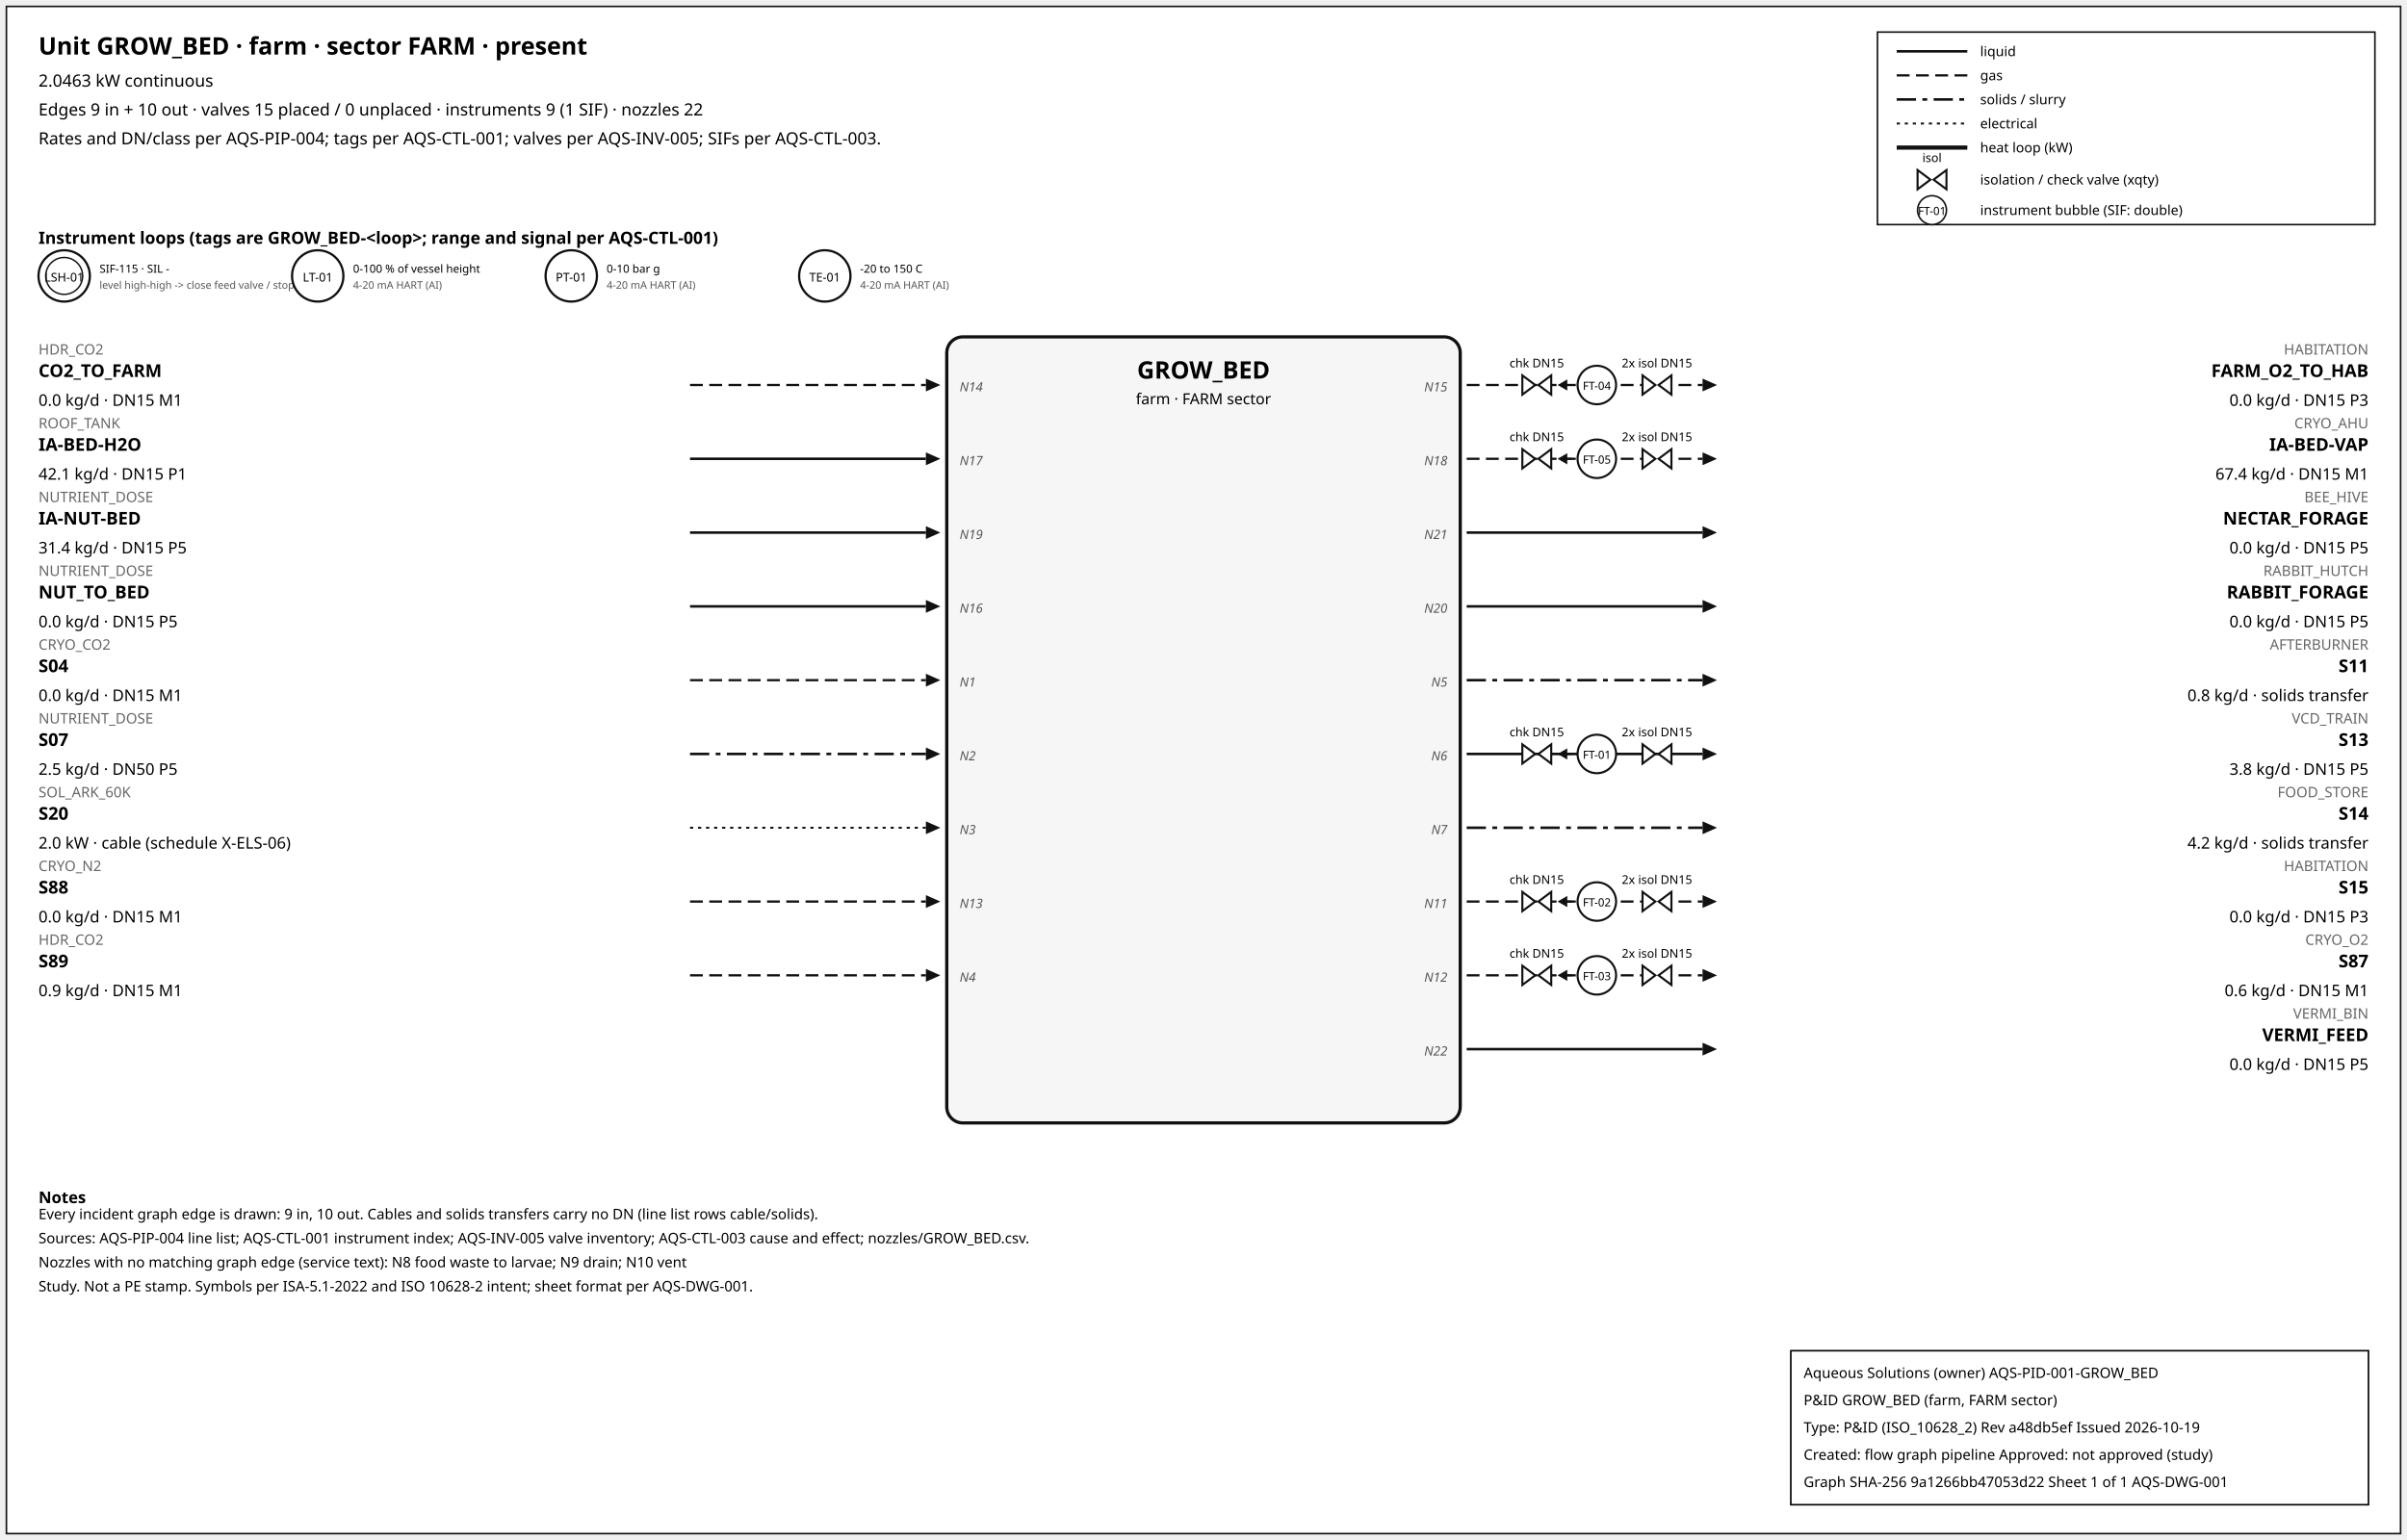
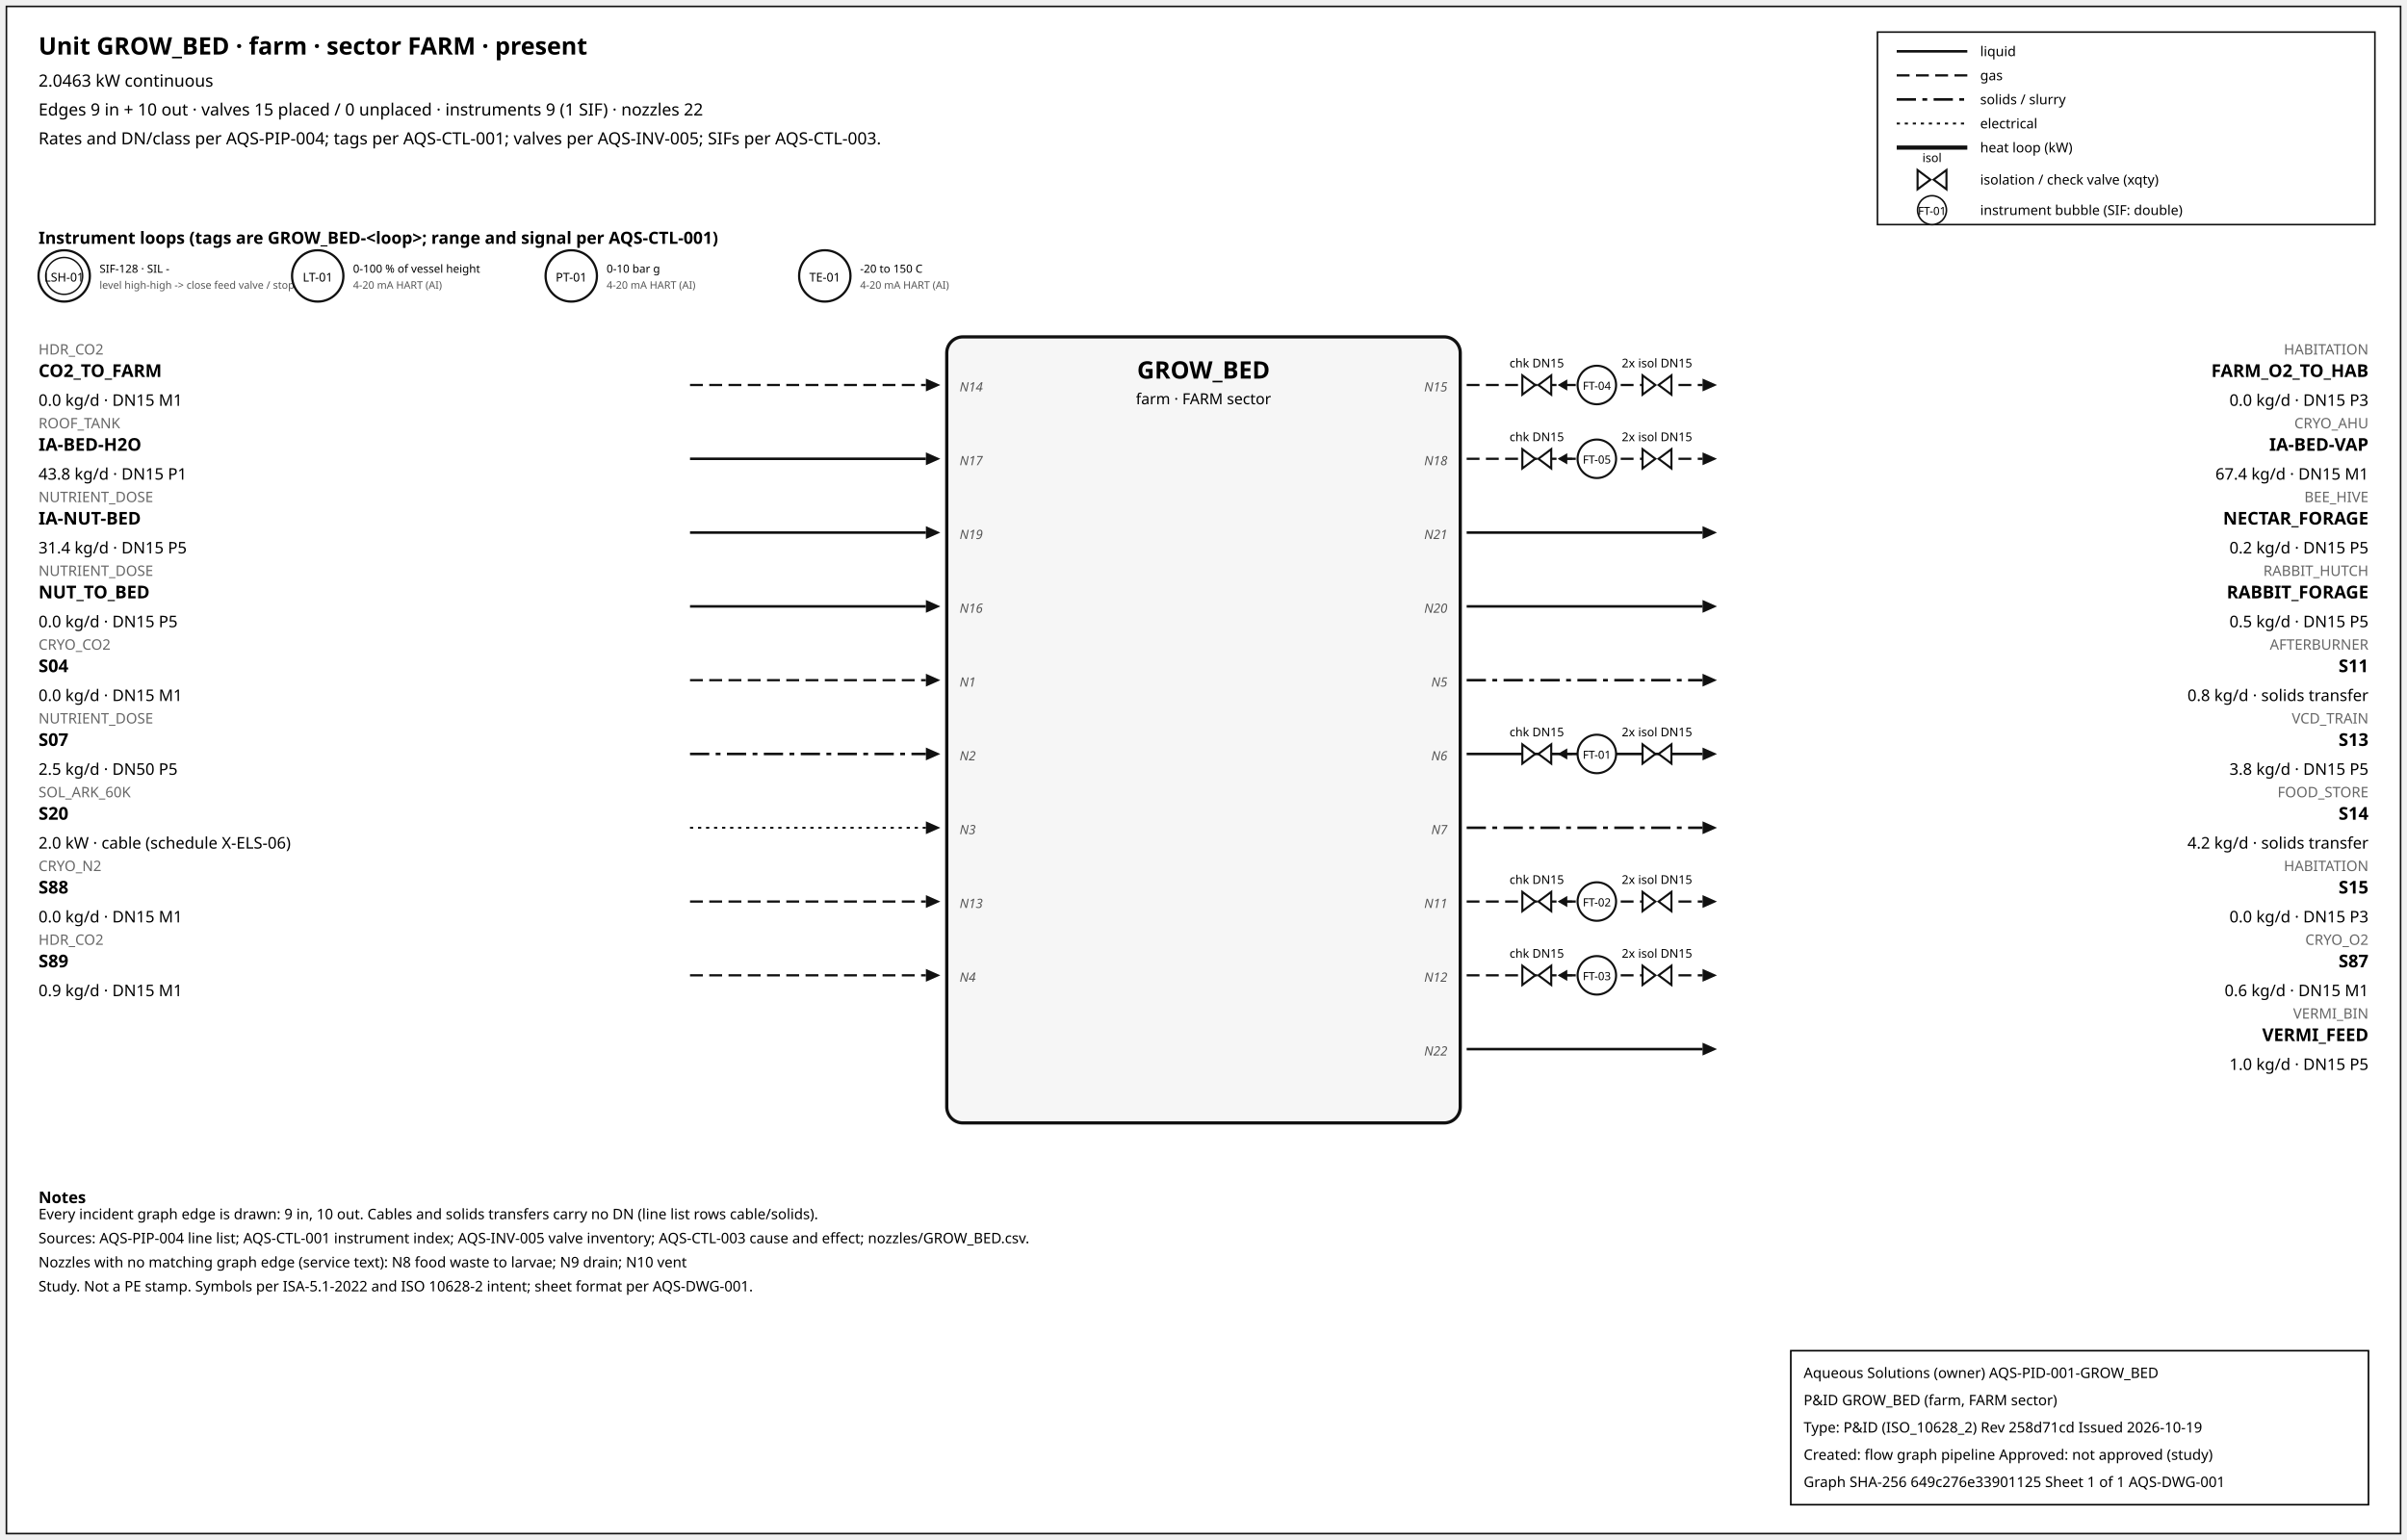
<svg xmlns="http://www.w3.org/2000/svg" width="1500" height="960" font-family="sans-serif">
  <rect x="4" y="4" width="1492" height="952" fill="white" stroke="#111" />
  <text x="24" y="34" font-size="15" font-weight="600">Unit GROW_BED · farm · sector FARM · present</text>
  <text x="24" y="54" font-size="10.5">2.0463 kW continuous</text>
  <text x="24" y="72" font-size="10.5">Edges 9 in + 10 out · valves 15 placed / 0 unplaced · instruments 9 (1 SIF) · nozzles 22</text>
  <text x="24" y="90" font-size="10.5">Rates and DN/class per AQS-PIP-004; tags per AQS-CTL-001; valves per AQS-INV-005; SIFs per AQS-CTL-003.</text>
  <rect x="1170" y="20" width="310" height="120" fill="white" stroke="#111" />
  <line x1="1182" y1="32" x2="1226" y2="32" stroke="#111" stroke-width="1.6" />
  <text x="1234" y="35" font-size="8.5">liquid</text>
  <line x1="1182" y1="47" x2="1226" y2="47" stroke="#111" stroke-width="1.4" stroke-dasharray="8,4" />
  <text x="1234" y="50" font-size="8.5">gas</text>
  <line x1="1182" y1="62" x2="1226" y2="62" stroke="#111" stroke-width="1.6" stroke-dasharray="12,4,3,4" />
  <text x="1234" y="65" font-size="8.5">solids / slurry</text>
  <line x1="1182" y1="77" x2="1226" y2="77" stroke="#111" stroke-width="1.2" stroke-dasharray="2,3" />
  <text x="1234" y="80" font-size="8.5">electrical</text>
  <line x1="1182" y1="92" x2="1226" y2="92" stroke="#111" stroke-width="2.6" />
  <text x="1234" y="95" font-size="8.5">heat loop (kW)</text>
  <path d="M 1195.0,106 L 1203.0,112 L 1195.0,118 Z M 1213.0,106 L 1205.0,112 L 1213.0,118 Z" fill="white" stroke="#111" stroke-width="1.3" />
  <text x="1204.0" y="101.0" font-size="7.5" text-anchor="middle">isol</text>
  <text x="1234" y="115" font-size="8.5">isolation / check valve (xqty)</text>
  <circle cx="1204" cy="131" r="9" fill="white" stroke="#111" />
  <text x="1204" y="134" font-size="7" text-anchor="middle">FT-01</text>
  <text x="1234" y="134" font-size="8.5">instrument bubble (SIF: double)</text>
  <text x="24" y="152" font-size="10.5" font-weight="600">Instrument loops (tags are GROW_BED-&lt;loop&gt;; range and signal per AQS-CTL-001)</text>
  <circle cx="40" cy="172" r="16" fill="white" stroke="#111" stroke-width="1.4" />
  <circle cx="40" cy="172" r="11.5" fill="none" stroke="#111" stroke-width="0.9" />
  <text x="40" y="175.5" font-size="7.5" text-anchor="middle">LSH-01</text>
-   <text x="62" y="170" font-size="7">SIF-115 · SIL -</text>
+   <text x="62" y="170" font-size="7">SIF-128 · SIL -</text>
  <text x="62" y="180" font-size="6.5" fill="#555">level high-high -&gt; close feed valve / stop f</text>
  <circle cx="198" cy="172" r="16" fill="white" stroke="#111" stroke-width="1.4" />
  <text x="198" y="175.5" font-size="7.5" text-anchor="middle">LT-01</text>
  <text x="220" y="170" font-size="7">0-100 % of vessel height</text>
  <text x="220" y="180" font-size="6.5" fill="#555">4-20 mA HART (AI)</text>
  <circle cx="356" cy="172" r="16" fill="white" stroke="#111" stroke-width="1.4" />
  <text x="356" y="175.5" font-size="7.5" text-anchor="middle">PT-01</text>
  <text x="378" y="170" font-size="7">0-10 bar g</text>
  <text x="378" y="180" font-size="6.5" fill="#555">4-20 mA HART (AI)</text>
  <circle cx="514" cy="172" r="16" fill="white" stroke="#111" stroke-width="1.4" />
  <text x="514" y="175.5" font-size="7.5" text-anchor="middle">TE-01</text>
  <text x="536" y="170" font-size="7">-20 to 150 C</text>
  <text x="536" y="180" font-size="6.5" fill="#555">4-20 mA HART (AI)</text>
  <rect x="590" y="210" width="320" height="490" rx="10" fill="#f6f6f6" stroke="#111" stroke-width="2" />
  <text x="750.0" y="236" font-size="15" font-weight="700" text-anchor="middle">GROW_BED</text>
  <text x="750.0" y="252" font-size="9.5" text-anchor="middle">farm · FARM sector</text>
  <line x1="430" y1="240" x2="577" y2="240" stroke="#111" stroke-width="1.4" stroke-dasharray="8,4" class="edge-in" />
  <polygon points="586,240 577,236 577,244" fill="#111" />
  <text x="24" y="221" font-size="9" fill="#666" text-anchor="start">HDR_CO2</text>
  <text x="24" y="235" font-size="11" font-weight="600" text-anchor="start">CO2_TO_FARM</text>
  <text x="24" y="253" font-size="10" text-anchor="start">0.0 kg/d · DN15 M1</text>
  <text x="598" y="244" font-size="8" font-style="italic" fill="#555" text-anchor="start">N14</text>
  <line x1="430" y1="286" x2="577" y2="286" stroke="#111" stroke-width="1.6" class="edge-in" />
  <polygon points="586,286 577,282 577,290" fill="#111" />
  <text x="24" y="267" font-size="9" fill="#666" text-anchor="start">ROOF_TANK</text>
  <text x="24" y="281" font-size="11" font-weight="600" text-anchor="start">IA-BED-H2O</text>
-   <text x="24" y="299" font-size="10" text-anchor="start">42.1 kg/d · DN15 P1</text>
+   <text x="24" y="299" font-size="10" text-anchor="start">43.8 kg/d · DN15 P1</text>
  <text x="598" y="290" font-size="8" font-style="italic" fill="#555" text-anchor="start">N17</text>
  <line x1="430" y1="332" x2="577" y2="332" stroke="#111" stroke-width="1.6" class="edge-in" />
  <polygon points="586,332 577,328 577,336" fill="#111" />
  <text x="24" y="313" font-size="9" fill="#666" text-anchor="start">NUTRIENT_DOSE</text>
  <text x="24" y="327" font-size="11" font-weight="600" text-anchor="start">IA-NUT-BED</text>
  <text x="24" y="345" font-size="10" text-anchor="start">31.4 kg/d · DN15 P5</text>
  <text x="598" y="336" font-size="8" font-style="italic" fill="#555" text-anchor="start">N19</text>
  <line x1="430" y1="378" x2="577" y2="378" stroke="#111" stroke-width="1.6" class="edge-in" />
  <polygon points="586,378 577,374 577,382" fill="#111" />
  <text x="24" y="359" font-size="9" fill="#666" text-anchor="start">NUTRIENT_DOSE</text>
  <text x="24" y="373" font-size="11" font-weight="600" text-anchor="start">NUT_TO_BED</text>
  <text x="24" y="391" font-size="10" text-anchor="start">0.0 kg/d · DN15 P5</text>
  <text x="598" y="382" font-size="8" font-style="italic" fill="#555" text-anchor="start">N16</text>
  <line x1="430" y1="424" x2="577" y2="424" stroke="#111" stroke-width="1.4" stroke-dasharray="8,4" class="edge-in" />
  <polygon points="586,424 577,420 577,428" fill="#111" />
  <text x="24" y="405" font-size="9" fill="#666" text-anchor="start">CRYO_CO2</text>
  <text x="24" y="419" font-size="11" font-weight="600" text-anchor="start">S04</text>
  <text x="24" y="437" font-size="10" text-anchor="start">0.0 kg/d · DN15 M1</text>
  <text x="598" y="428" font-size="8" font-style="italic" fill="#555" text-anchor="start">N1</text>
  <line x1="430" y1="470" x2="577" y2="470" stroke="#111" stroke-width="1.6" stroke-dasharray="12,4,3,4" class="edge-in" />
  <polygon points="586,470 577,466 577,474" fill="#111" />
  <text x="24" y="451" font-size="9" fill="#666" text-anchor="start">NUTRIENT_DOSE</text>
  <text x="24" y="465" font-size="11" font-weight="600" text-anchor="start">S07</text>
  <text x="24" y="483" font-size="10" text-anchor="start">2.5 kg/d · DN50 P5</text>
  <text x="598" y="474" font-size="8" font-style="italic" fill="#555" text-anchor="start">N2</text>
  <line x1="430" y1="516" x2="577" y2="516" stroke="#111" stroke-width="1.2" stroke-dasharray="2,3" class="edge-in" />
  <polygon points="586,516 577,512 577,520" fill="#111" />
  <text x="24" y="497" font-size="9" fill="#666" text-anchor="start">SOL_ARK_60K</text>
  <text x="24" y="511" font-size="11" font-weight="600" text-anchor="start">S20</text>
  <text x="24" y="529" font-size="10" text-anchor="start">2.0 kW · cable (schedule X-ELS-06)</text>
  <text x="598" y="520" font-size="8" font-style="italic" fill="#555" text-anchor="start">N3</text>
  <line x1="430" y1="562" x2="577" y2="562" stroke="#111" stroke-width="1.4" stroke-dasharray="8,4" class="edge-in" />
  <polygon points="586,562 577,558 577,566" fill="#111" />
  <text x="24" y="543" font-size="9" fill="#666" text-anchor="start">CRYO_N2</text>
  <text x="24" y="557" font-size="11" font-weight="600" text-anchor="start">S88</text>
  <text x="24" y="575" font-size="10" text-anchor="start">0.0 kg/d · DN15 M1</text>
  <text x="598" y="566" font-size="8" font-style="italic" fill="#555" text-anchor="start">N13</text>
  <line x1="430" y1="608" x2="577" y2="608" stroke="#111" stroke-width="1.4" stroke-dasharray="8,4" class="edge-in" />
  <polygon points="586,608 577,604 577,612" fill="#111" />
  <text x="24" y="589" font-size="9" fill="#666" text-anchor="start">HDR_CO2</text>
  <text x="24" y="603" font-size="11" font-weight="600" text-anchor="start">S89</text>
  <text x="24" y="621" font-size="10" text-anchor="start">0.9 kg/d · DN15 M1</text>
  <text x="598" y="612" font-size="8" font-style="italic" fill="#555" text-anchor="start">N4</text>
  <line x1="914" y1="240" x2="1061" y2="240" stroke="#111" stroke-width="1.4" stroke-dasharray="8,4" class="edge-out" />
  <polygon points="1070,240 1061,236 1061,244" fill="#111" />
  <text x="1476" y="221" font-size="9" fill="#666" text-anchor="end">HABITATION</text>
  <text x="1476" y="235" font-size="11" font-weight="600" text-anchor="end">FARM_O2_TO_HAB</text>
  <text x="1476" y="253" font-size="10" text-anchor="end">0.0 kg/d · DN15 P3</text>
  <text x="902" y="244" font-size="8" font-style="italic" fill="#555" text-anchor="end">N15</text>
  <line x1="979.7" y1="240" x2="971.7" y2="240" stroke="#111" stroke-width="1.2" />
  <polygon points="970.7,240 976.7,236.5 976.7,243.5" fill="#111" />
  <path d="M 948.7,234 L 956.7,240 L 948.7,246 Z M 966.7,234 L 958.7,240 L 966.7,246 Z" fill="white" stroke="#111" stroke-width="1.3" />
  <text x="957.7" y="229.0" font-size="7.5" text-anchor="middle">chk DN15</text>
  <path d="M 1023.6,234 L 1031.6,240 L 1023.6,246 Z M 1041.6,234 L 1033.6,240 L 1041.6,246 Z" fill="white" stroke="#111" stroke-width="1.3" />
  <text x="1032.6" y="229.0" font-size="7.5" text-anchor="middle">2x isol DN15</text>
  <circle cx="995.12" cy="240" r="12" fill="white" stroke="#111" stroke-width="1.3" />
  <text x="995.12" y="243" font-size="7" text-anchor="middle">FT-04</text>
  <line x1="914" y1="286" x2="1061" y2="286" stroke="#111" stroke-width="1.4" stroke-dasharray="8,4" class="edge-out" />
  <polygon points="1070,286 1061,282 1061,290" fill="#111" />
  <text x="1476" y="267" font-size="9" fill="#666" text-anchor="end">CRYO_AHU</text>
  <text x="1476" y="281" font-size="11" font-weight="600" text-anchor="end">IA-BED-VAP</text>
  <text x="1476" y="299" font-size="10" text-anchor="end">67.4 kg/d · DN15 M1</text>
  <text x="902" y="290" font-size="8" font-style="italic" fill="#555" text-anchor="end">N18</text>
  <line x1="979.7" y1="286" x2="971.7" y2="286" stroke="#111" stroke-width="1.2" />
  <polygon points="970.7,286 976.7,282.5 976.7,289.5" fill="#111" />
  <path d="M 948.7,280 L 956.7,286 L 948.7,292 Z M 966.7,280 L 958.7,286 L 966.7,292 Z" fill="white" stroke="#111" stroke-width="1.3" />
  <text x="957.7" y="275.0" font-size="7.5" text-anchor="middle">chk DN15</text>
  <path d="M 1023.6,280 L 1031.6,286 L 1023.6,292 Z M 1041.6,280 L 1033.6,286 L 1041.6,292 Z" fill="white" stroke="#111" stroke-width="1.3" />
  <text x="1032.6" y="275.0" font-size="7.5" text-anchor="middle">2x isol DN15</text>
  <circle cx="995.12" cy="286" r="12" fill="white" stroke="#111" stroke-width="1.3" />
  <text x="995.12" y="289" font-size="7" text-anchor="middle">FT-05</text>
  <line x1="914" y1="332" x2="1061" y2="332" stroke="#111" stroke-width="1.6" class="edge-out" />
  <polygon points="1070,332 1061,328 1061,336" fill="#111" />
  <text x="1476" y="313" font-size="9" fill="#666" text-anchor="end">BEE_HIVE</text>
  <text x="1476" y="327" font-size="11" font-weight="600" text-anchor="end">NECTAR_FORAGE</text>
-   <text x="1476" y="345" font-size="10" text-anchor="end">0.0 kg/d · DN15 P5</text>
+   <text x="1476" y="345" font-size="10" text-anchor="end">0.2 kg/d · DN15 P5</text>
  <text x="902" y="336" font-size="8" font-style="italic" fill="#555" text-anchor="end">N21</text>
  <line x1="914" y1="378" x2="1061" y2="378" stroke="#111" stroke-width="1.6" class="edge-out" />
  <polygon points="1070,378 1061,374 1061,382" fill="#111" />
  <text x="1476" y="359" font-size="9" fill="#666" text-anchor="end">RABBIT_HUTCH</text>
  <text x="1476" y="373" font-size="11" font-weight="600" text-anchor="end">RABBIT_FORAGE</text>
-   <text x="1476" y="391" font-size="10" text-anchor="end">0.0 kg/d · DN15 P5</text>
+   <text x="1476" y="391" font-size="10" text-anchor="end">0.5 kg/d · DN15 P5</text>
  <text x="902" y="382" font-size="8" font-style="italic" fill="#555" text-anchor="end">N20</text>
  <line x1="914" y1="424" x2="1061" y2="424" stroke="#111" stroke-width="1.6" stroke-dasharray="12,4,3,4" class="edge-out" />
  <polygon points="1070,424 1061,420 1061,428" fill="#111" />
  <text x="1476" y="405" font-size="9" fill="#666" text-anchor="end">AFTERBURNER</text>
  <text x="1476" y="419" font-size="11" font-weight="600" text-anchor="end">S11</text>
  <text x="1476" y="437" font-size="10" text-anchor="end">0.8 kg/d · solids transfer</text>
  <text x="902" y="428" font-size="8" font-style="italic" fill="#555" text-anchor="end">N5</text>
  <line x1="914" y1="470" x2="1061" y2="470" stroke="#111" stroke-width="1.6" class="edge-out" />
  <polygon points="1070,470 1061,466 1061,474" fill="#111" />
  <text x="1476" y="451" font-size="9" fill="#666" text-anchor="end">VCD_TRAIN</text>
  <text x="1476" y="465" font-size="11" font-weight="600" text-anchor="end">S13</text>
  <text x="1476" y="483" font-size="10" text-anchor="end">3.8 kg/d · DN15 P5</text>
  <text x="902" y="474" font-size="8" font-style="italic" fill="#555" text-anchor="end">N6</text>
  <line x1="979.7" y1="470" x2="971.7" y2="470" stroke="#111" stroke-width="1.2" />
  <polygon points="970.7,470 976.7,466.5 976.7,473.5" fill="#111" />
  <path d="M 948.7,464 L 956.7,470 L 948.7,476 Z M 966.7,464 L 958.7,470 L 966.7,476 Z" fill="white" stroke="#111" stroke-width="1.3" />
  <text x="957.7" y="459.0" font-size="7.5" text-anchor="middle">chk DN15</text>
  <path d="M 1023.6,464 L 1031.6,470 L 1023.6,476 Z M 1041.6,464 L 1033.6,470 L 1041.6,476 Z" fill="white" stroke="#111" stroke-width="1.3" />
  <text x="1032.6" y="459.0" font-size="7.5" text-anchor="middle">2x isol DN15</text>
  <circle cx="995.12" cy="470" r="12" fill="white" stroke="#111" stroke-width="1.3" />
  <text x="995.12" y="473" font-size="7" text-anchor="middle">FT-01</text>
  <line x1="914" y1="516" x2="1061" y2="516" stroke="#111" stroke-width="1.6" stroke-dasharray="12,4,3,4" class="edge-out" />
  <polygon points="1070,516 1061,512 1061,520" fill="#111" />
  <text x="1476" y="497" font-size="9" fill="#666" text-anchor="end">FOOD_STORE</text>
  <text x="1476" y="511" font-size="11" font-weight="600" text-anchor="end">S14</text>
  <text x="1476" y="529" font-size="10" text-anchor="end">4.2 kg/d · solids transfer</text>
  <text x="902" y="520" font-size="8" font-style="italic" fill="#555" text-anchor="end">N7</text>
  <line x1="914" y1="562" x2="1061" y2="562" stroke="#111" stroke-width="1.4" stroke-dasharray="8,4" class="edge-out" />
  <polygon points="1070,562 1061,558 1061,566" fill="#111" />
  <text x="1476" y="543" font-size="9" fill="#666" text-anchor="end">HABITATION</text>
  <text x="1476" y="557" font-size="11" font-weight="600" text-anchor="end">S15</text>
  <text x="1476" y="575" font-size="10" text-anchor="end">0.0 kg/d · DN15 P3</text>
  <text x="902" y="566" font-size="8" font-style="italic" fill="#555" text-anchor="end">N11</text>
  <line x1="979.7" y1="562" x2="971.7" y2="562" stroke="#111" stroke-width="1.2" />
  <polygon points="970.7,562 976.7,558.5 976.7,565.5" fill="#111" />
  <path d="M 948.7,556 L 956.7,562 L 948.7,568 Z M 966.7,556 L 958.7,562 L 966.7,568 Z" fill="white" stroke="#111" stroke-width="1.3" />
  <text x="957.7" y="551.0" font-size="7.5" text-anchor="middle">chk DN15</text>
  <path d="M 1023.6,556 L 1031.6,562 L 1023.6,568 Z M 1041.6,556 L 1033.6,562 L 1041.6,568 Z" fill="white" stroke="#111" stroke-width="1.3" />
  <text x="1032.6" y="551.0" font-size="7.5" text-anchor="middle">2x isol DN15</text>
  <circle cx="995.12" cy="562" r="12" fill="white" stroke="#111" stroke-width="1.3" />
  <text x="995.12" y="565" font-size="7" text-anchor="middle">FT-02</text>
  <line x1="914" y1="608" x2="1061" y2="608" stroke="#111" stroke-width="1.4" stroke-dasharray="8,4" class="edge-out" />
  <polygon points="1070,608 1061,604 1061,612" fill="#111" />
  <text x="1476" y="589" font-size="9" fill="#666" text-anchor="end">CRYO_O2</text>
  <text x="1476" y="603" font-size="11" font-weight="600" text-anchor="end">S87</text>
  <text x="1476" y="621" font-size="10" text-anchor="end">0.6 kg/d · DN15 M1</text>
  <text x="902" y="612" font-size="8" font-style="italic" fill="#555" text-anchor="end">N12</text>
  <line x1="979.7" y1="608" x2="971.7" y2="608" stroke="#111" stroke-width="1.2" />
  <polygon points="970.7,608 976.7,604.5 976.7,611.5" fill="#111" />
  <path d="M 948.7,602 L 956.7,608 L 948.7,614 Z M 966.7,602 L 958.7,608 L 966.7,614 Z" fill="white" stroke="#111" stroke-width="1.3" />
  <text x="957.7" y="597.0" font-size="7.5" text-anchor="middle">chk DN15</text>
  <path d="M 1023.6,602 L 1031.6,608 L 1023.6,614 Z M 1041.6,602 L 1033.6,608 L 1041.6,614 Z" fill="white" stroke="#111" stroke-width="1.3" />
  <text x="1032.6" y="597.0" font-size="7.5" text-anchor="middle">2x isol DN15</text>
  <circle cx="995.12" cy="608" r="12" fill="white" stroke="#111" stroke-width="1.3" />
  <text x="995.12" y="611" font-size="7" text-anchor="middle">FT-03</text>
  <line x1="914" y1="654" x2="1061" y2="654" stroke="#111" stroke-width="1.6" class="edge-out" />
  <polygon points="1070,654 1061,650 1061,658" fill="#111" />
  <text x="1476" y="635" font-size="9" fill="#666" text-anchor="end">VERMI_BIN</text>
  <text x="1476" y="649" font-size="11" font-weight="600" text-anchor="end">VERMI_FEED</text>
-   <text x="1476" y="667" font-size="10" text-anchor="end">0.0 kg/d · DN15 P5</text>
+   <text x="1476" y="667" font-size="10" text-anchor="end">1.0 kg/d · DN15 P5</text>
  <text x="902" y="658" font-size="8" font-style="italic" fill="#555" text-anchor="end">N22</text>
  <text x="24" y="750" font-size="10" font-weight="600">Notes</text>
  <text x="24" y="760" font-size="9">Every incident graph edge is drawn: 9 in, 10 out. Cables and solids transfers carry no DN (line list rows cable/solids).</text>
  <text x="24" y="775" font-size="9">Sources: AQS-PIP-004 line list; AQS-CTL-001 instrument index; AQS-INV-005 valve inventory; AQS-CTL-003 cause and effect; nozzles/GROW_BED.csv.</text>
  <text x="24" y="790" font-size="9">Nozzles with no matching graph edge (service text): N8 food waste to larvae; N9 drain; N10 vent</text>
  <text x="24" y="805" font-size="9">Study. Not a PE stamp. Symbols per ISA-5.1-2022 and ISO 10628-2 intent; sheet format per AQS-DWG-001.</text>
  <g id="aqs-title-block">
    <rect x="1116" y="842" width="360" height="96" fill="white" stroke="black" stroke-width="1" />
    <text x="1124" y="859" font-size="9">Aqueous Solutions (owner)   AQS-PID-001-GROW_BED</text>
    <text x="1124" y="876" font-size="9">P&amp;ID GROW_BED (farm, FARM sector)</text>
-     <text x="1124" y="893" font-size="9">Type: P&amp;ID (ISO_10628_2)   Rev a48db5ef   Issued 2026-10-19</text>
+     <text x="1124" y="893" font-size="9">Type: P&amp;ID (ISO_10628_2)   Rev 258d71cd   Issued 2026-10-19</text>
    <text x="1124" y="910" font-size="9">Created: flow graph pipeline   Approved: not approved (study)</text>
-     <text x="1124" y="927" font-size="9">Graph SHA-256 9a1266bb47053d22   Sheet 1 of 1   AQS-DWG-001</text>
+     <text x="1124" y="927" font-size="9">Graph SHA-256 649c276e33901125   Sheet 1 of 1   AQS-DWG-001</text>
  </g>
</svg>
